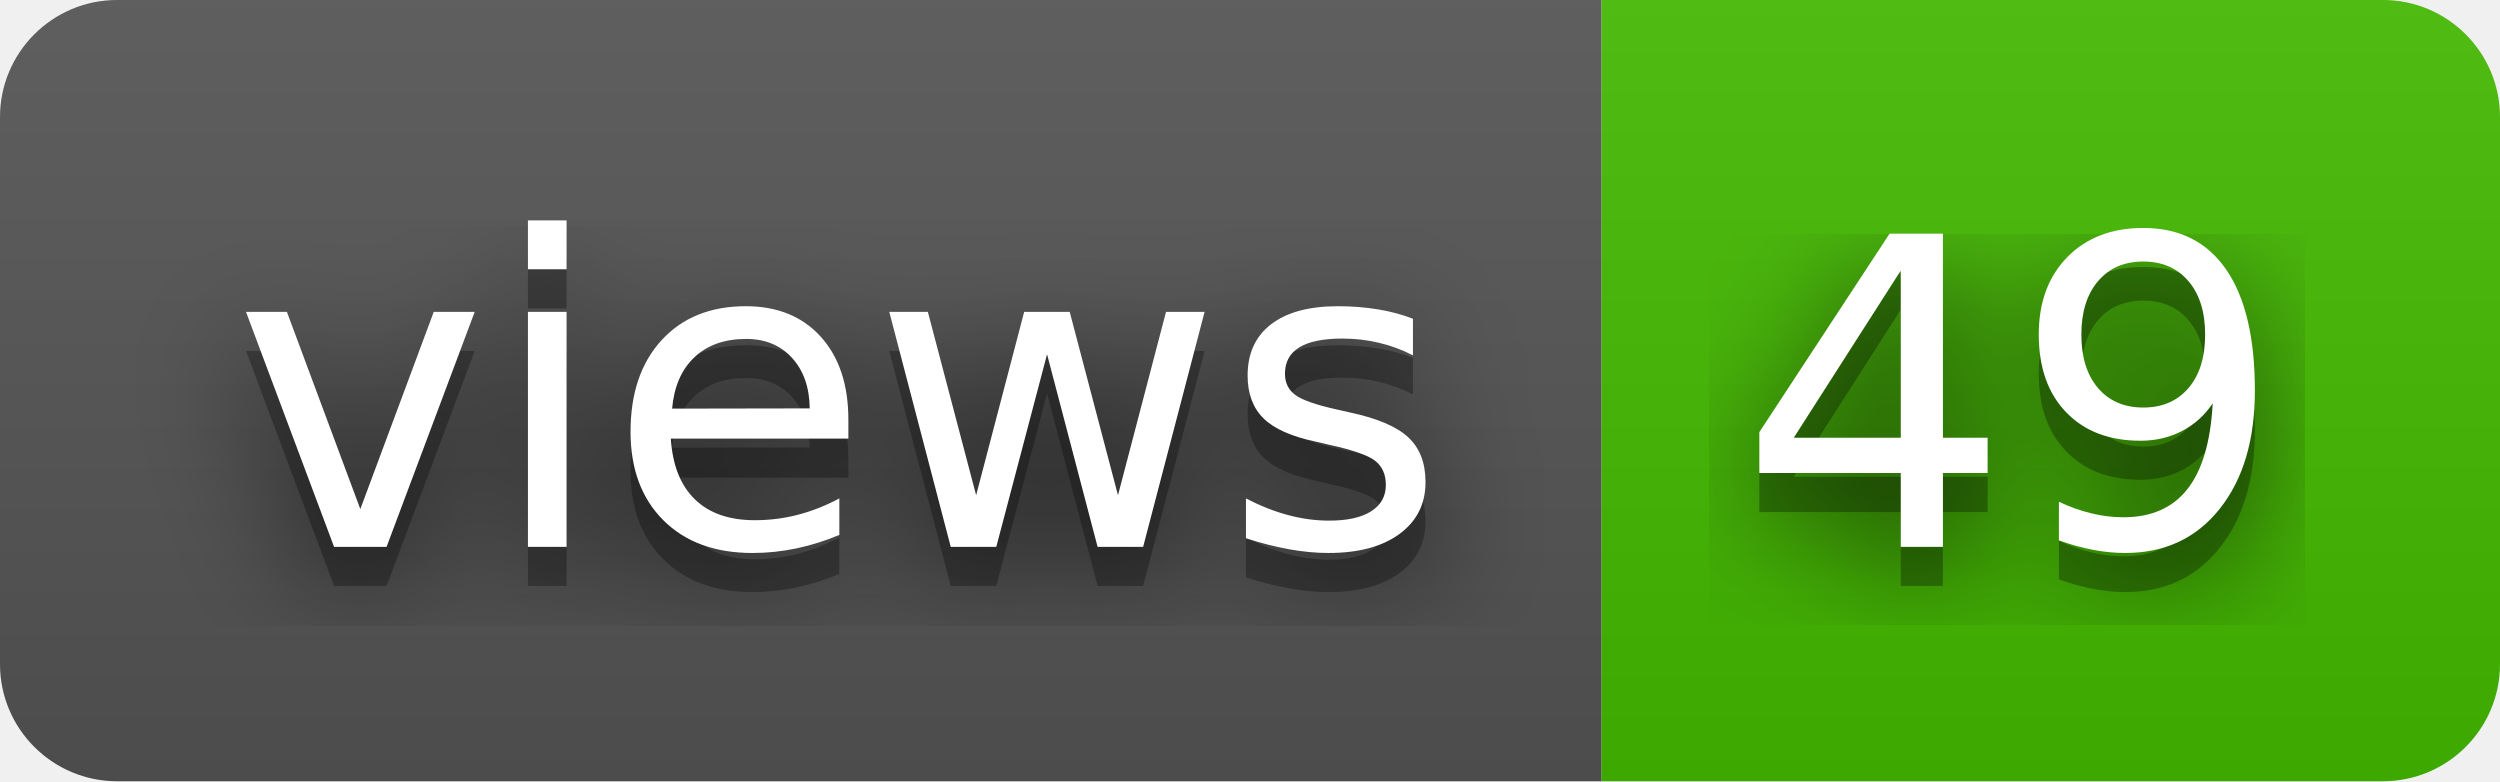
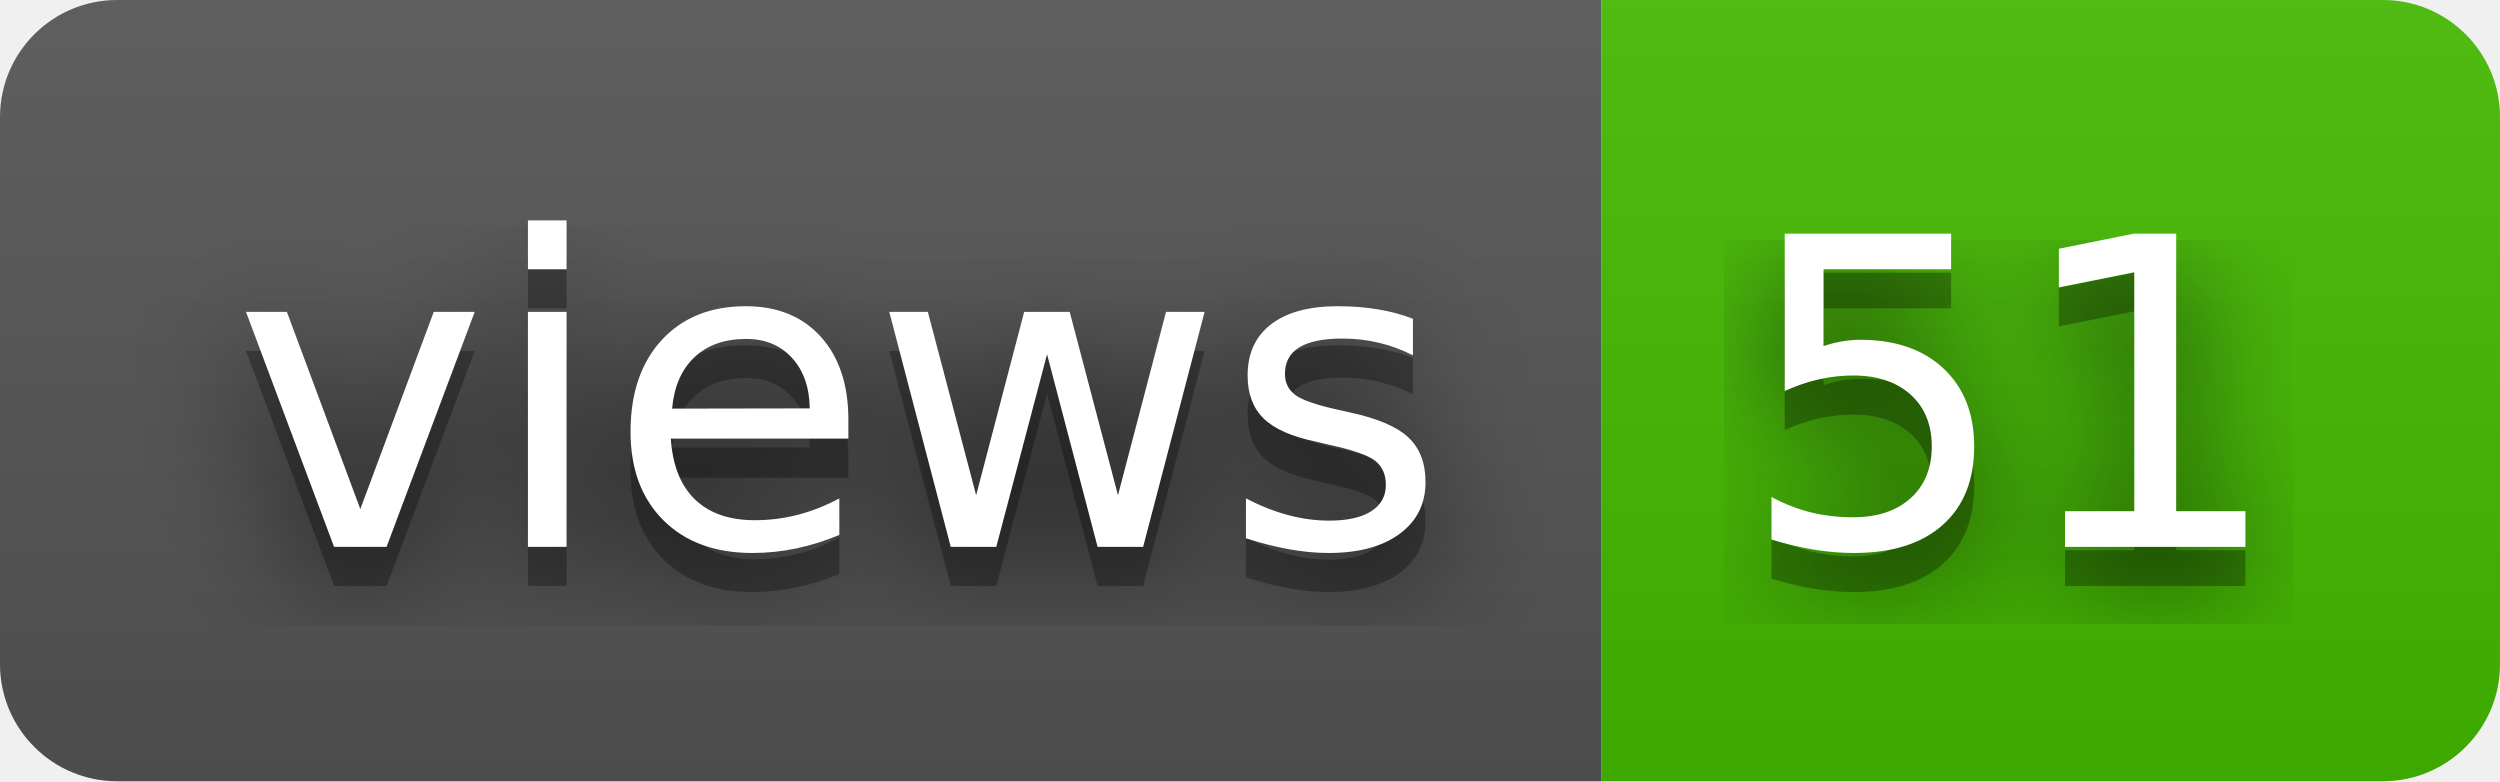
- <svg xmlns="http://www.w3.org/2000/svg" width="64" height="20" role="img" aria-label="views: 49">
+ <svg xmlns="http://www.w3.org/2000/svg" width="64" height="20" role="img" aria-label="views: 51">
  <filter id="blur">
    <feGaussianBlur stdDeviation="16" />
  </filter>
  <linearGradient id="s" x2="0" y2="100%">
    <stop offset="0" stop-color="#bbb" stop-opacity=".1" />
    <stop offset="1" stop-opacity=".1" />
  </linearGradient>
  <clipPath id="r">
    <rect width="64" height="20" rx="3" />
  </clipPath>
  <g clip-path="url(#r)">
    <rect width="41" height="20" fill="#555" />
    <rect x="41" width="23" height="20" fill="#4b0" />
    <rect width="64" height="20" fill="url(#s)" />
  </g>
  <g fill="#fff" text-anchor="middle" font-family="Verdana,Geneva,DejaVu Sans,sans-serif" text-rendering="geometricPrecision" font-size="110">
    <g transform="scale(.1)">
      <g aria-hidden="true" fill="#010101">
        <text x="215" y="150" fill-opacity=".8" filter="url(#blur)" textLength="310">views</text>
        <text x="215" y="150" fill-opacity=".3" textLength="310">views</text>
      </g>
      <text x="215" y="140" textLength="310">views</text>
    </g>
    <g transform="scale(.1)">
      <g aria-hidden="true" fill="#010101">
-         <text x="515" y="150" fill-opacity=".8" filter="url(#blur)" textLength="130">49</text>
-         <text x="515" y="150" fill-opacity=".3" textLength="130">49</text>
+         <text x="515" y="150" fill-opacity=".8" filter="url(#blur)" textLength="130">51</text>
+         <text x="515" y="150" fill-opacity=".3" textLength="130">51</text>
      </g>
-       <text x="515" y="140" textLength="130">49</text>
+       <text x="515" y="140" textLength="130">51</text>
    </g>
  </g>
</svg>
